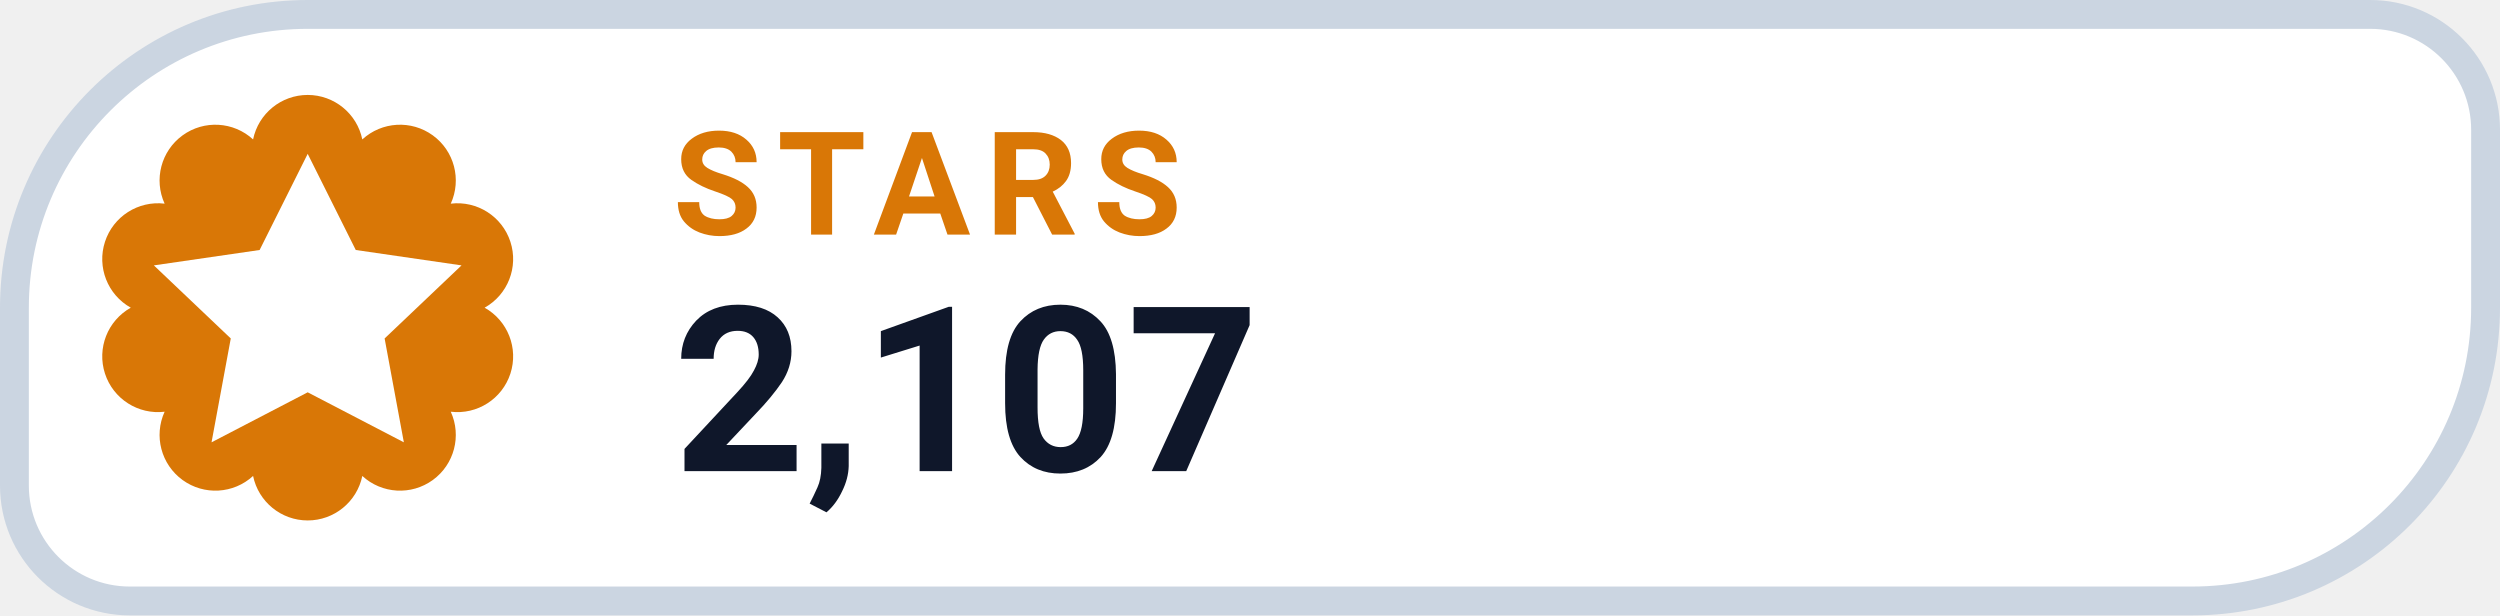
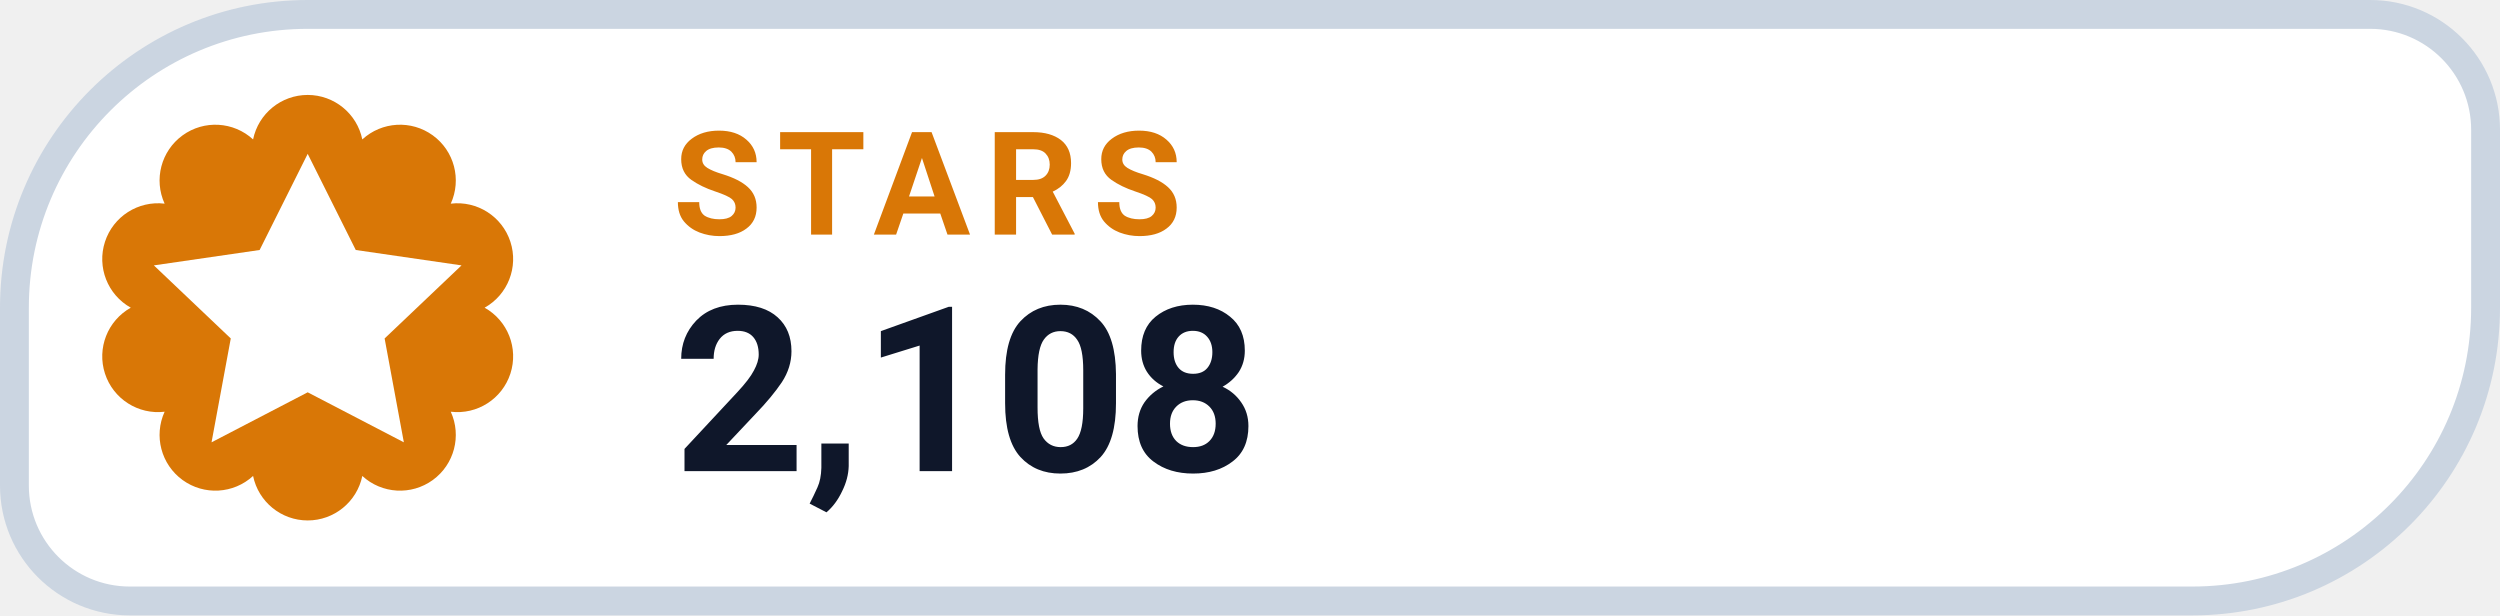
- <svg xmlns="http://www.w3.org/2000/svg" width="130" height="32" viewBox="0 0 130 32" role="img" aria-label="STARS 2,107">
+ <svg xmlns="http://www.w3.org/2000/svg" width="130" height="32" viewBox="0 0 130 32" role="img" aria-label="STARS 2,108">
  <path d="M 16.00 0.75 H 123.25 A 6.00 6.00 0 0 1 129.25 6.75 V 16.00 A 15.25 15.25 0 0 1 114.00 31.25 H 6.75 A 6.00 6.00 0 0 1 0.75 25.25 V 16.00 A 15.25 15.25 0 0 1 16.00 0.75 Z" fill="#FFFFFF" stroke="#CBD5E1" stroke-width="1.5" />
  <path d="M 13.16 7.25 A 2.90 2.90 0 0 1 18.84 7.25 A 2.90 2.90 0 0 1 23.44 10.59 A 2.90 2.90 0 0 1 25.20 16.00 A 2.90 2.90 0 0 1 23.44 21.41 A 2.90 2.90 0 0 1 18.84 24.75 A 2.90 2.90 0 0 1 13.16 24.75 A 2.90 2.90 0 0 1 8.56 21.41 A 2.90 2.90 0 0 1 6.80 16.00 A 2.90 2.90 0 0 1 8.56 10.59 A 2.90 2.90 0 0 1 13.16 7.25 Z" fill="#D97706" />
  <g transform="translate(16 16)" style="color:#FFFFFF;">
    <path d="M0 -8 l2.5 5 5.5 .8 -4 3.8 1 5.4 -5 -2.6 -5 2.6 1 -5.4 -4 -3.8 5.5 -.8 Z" fill="currentColor" />
  </g>
  <text x="35" y="12.2" fill="#D97706" font-family="-apple-system,BlinkMacSystemFont,'Segoe UI',Roboto,Helvetica,Arial,sans-serif" font-size="7.5" font-weight="700" letter-spacing=".8">STARS</text>
-   <text x="35" y="24.5" fill="#0F172A" font-family="-apple-system,BlinkMacSystemFont,'Segoe UI',Roboto,Helvetica,Arial,sans-serif" font-size="12" font-weight="750">2,107</text>
+   <text x="35" y="24.5" fill="#0F172A" font-family="-apple-system,BlinkMacSystemFont,'Segoe UI',Roboto,Helvetica,Arial,sans-serif" font-size="12" font-weight="750">2,108</text>
</svg>
